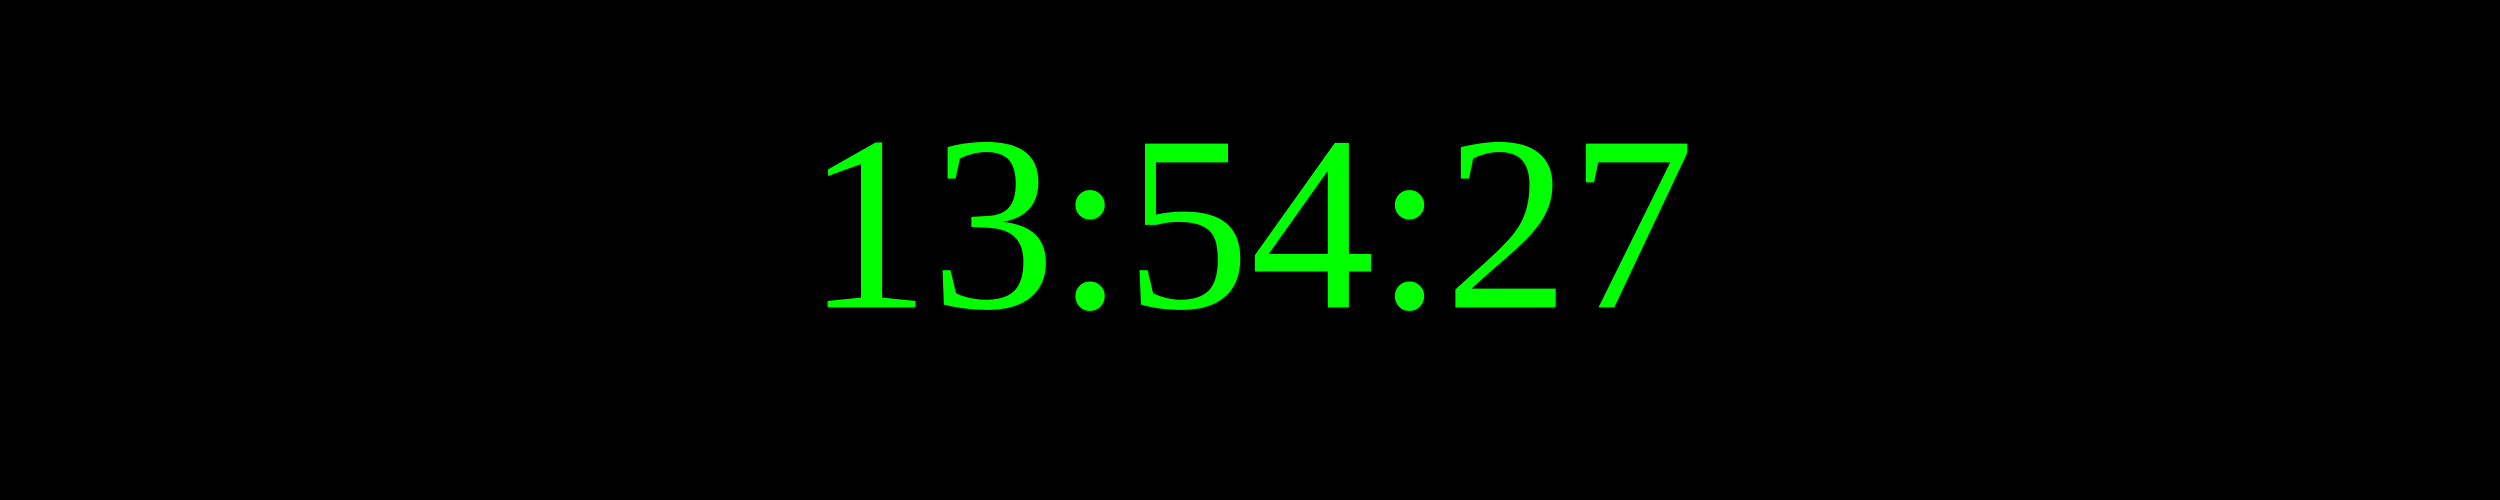
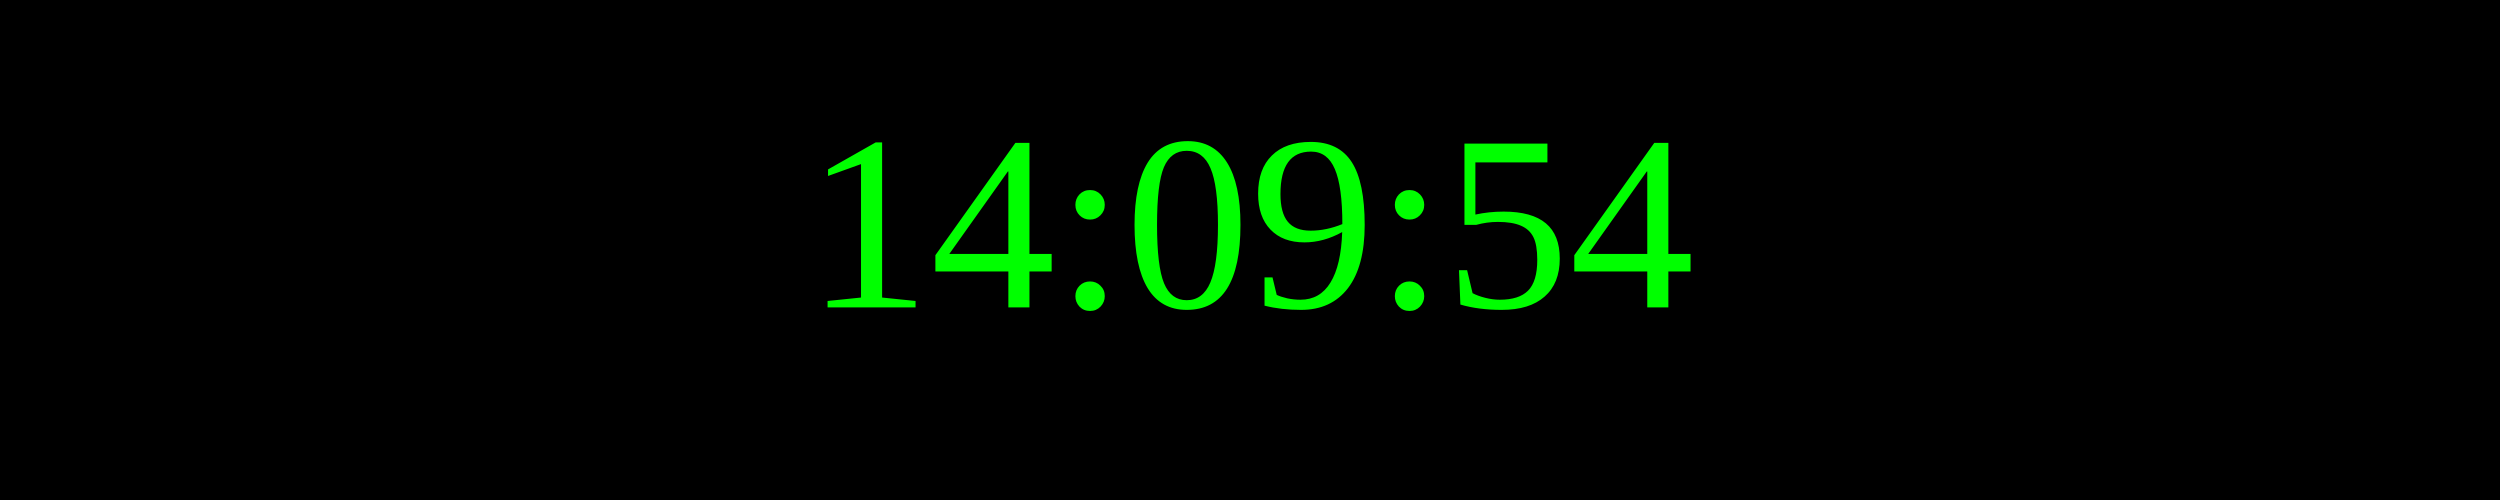
<svg xmlns="http://www.w3.org/2000/svg" width="250" height="50">
  <rect width="100%" height="100%" fill="black" />
  <text x="50%" y="50%" font-size="25" fill="lime" text-anchor="middle" dominant-baseline="middle">
- 13:54:27
+ 14:09:54
</text>
</svg>
